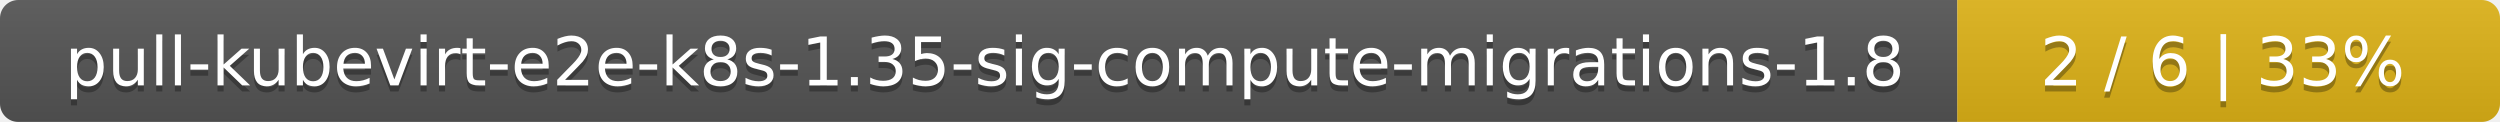
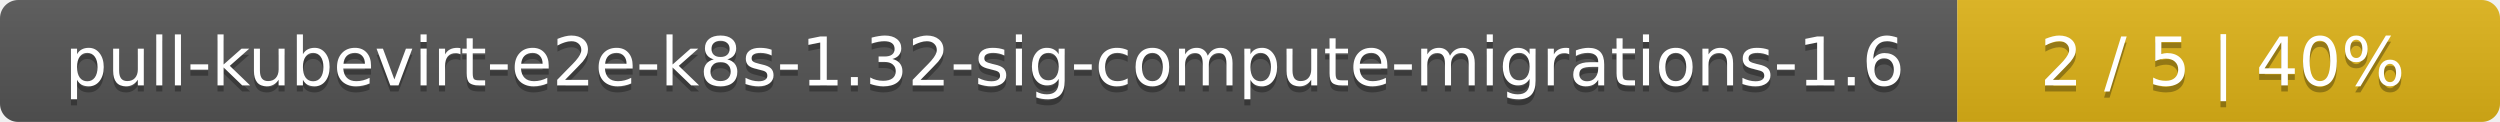
<svg xmlns="http://www.w3.org/2000/svg" width="410" height="20">
  <linearGradient id="smooth" x2="0" y2="100%">
    <stop offset="0" stop-color="#bbb" stop-opacity=".1" />
    <stop offset="1" stop-opacity=".1" />
  </linearGradient>
  <mask id="round">
    <rect width="410" height="20" rx="3" fill="#fff" />
  </mask>
  <g mask="url(#round)">
    <rect width="321" height="20" fill="#555" />
    <rect x="321" width="89" height="20" fill="#dfb317" />
    <rect width="410" height="20" fill="url(#smooth)" />
  </g>
  <g fill="#fff" text-anchor="middle" font-family="DejaVu Sans,Verdana,Geneva,sans-serif" font-size="11">
-     <text x="161.5" y="15" fill="#010101" fill-opacity=".3">pull-kubevirt-e2e-k8s-1.35-sig-compute-migrations-1.8</text>
-     <text x="161.5" y="14">pull-kubevirt-e2e-k8s-1.35-sig-compute-migrations-1.8</text>
-     <text x="364.5" y="15" fill="#010101" fill-opacity=".3">2 / 6    |    33%</text>
-     <text x="364.5" y="14">2 / 6    |    33%</text>
+     <text x="161.5" y="15" fill="#010101" fill-opacity=".3">pull-kubevirt-e2e-k8s-1.32-sig-compute-migrations-1.6</text>
+     <text x="161.5" y="14">pull-kubevirt-e2e-k8s-1.32-sig-compute-migrations-1.6</text>
+     <text x="364.5" y="15" fill="#010101" fill-opacity=".3">2 / 5    |    40%</text>
+     <text x="364.5" y="14">2 / 5    |    40%</text>
  </g>
</svg>
